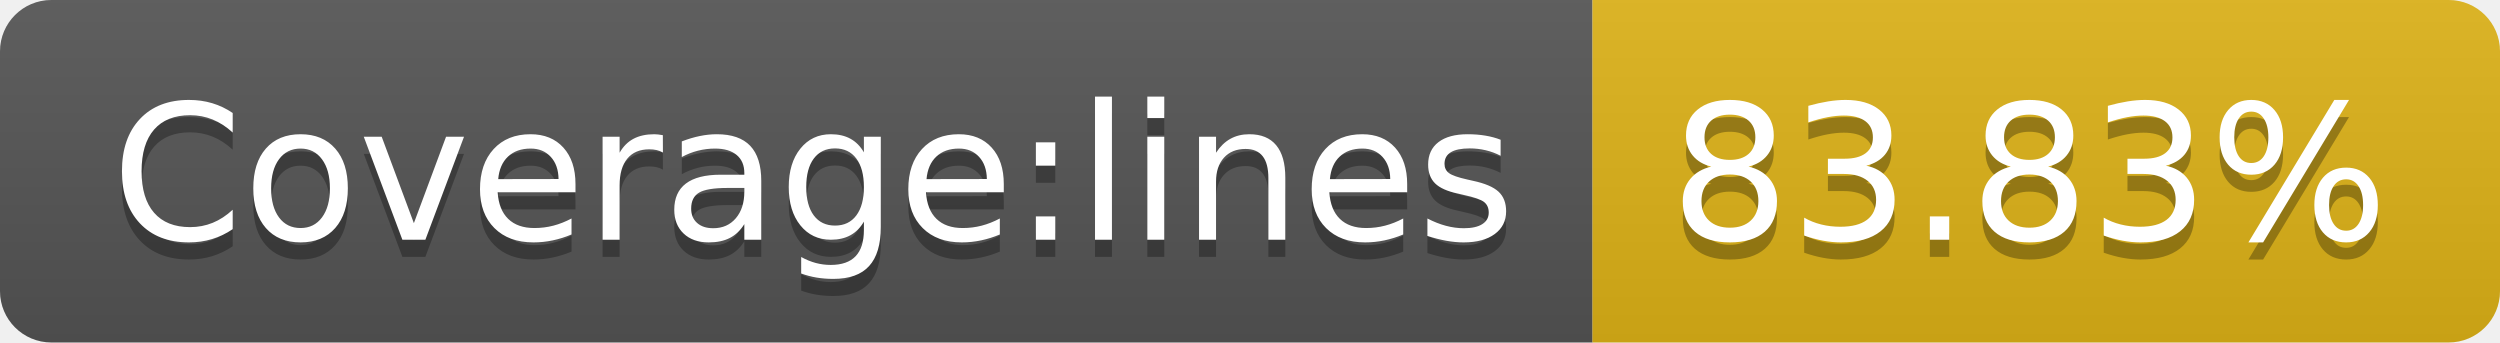
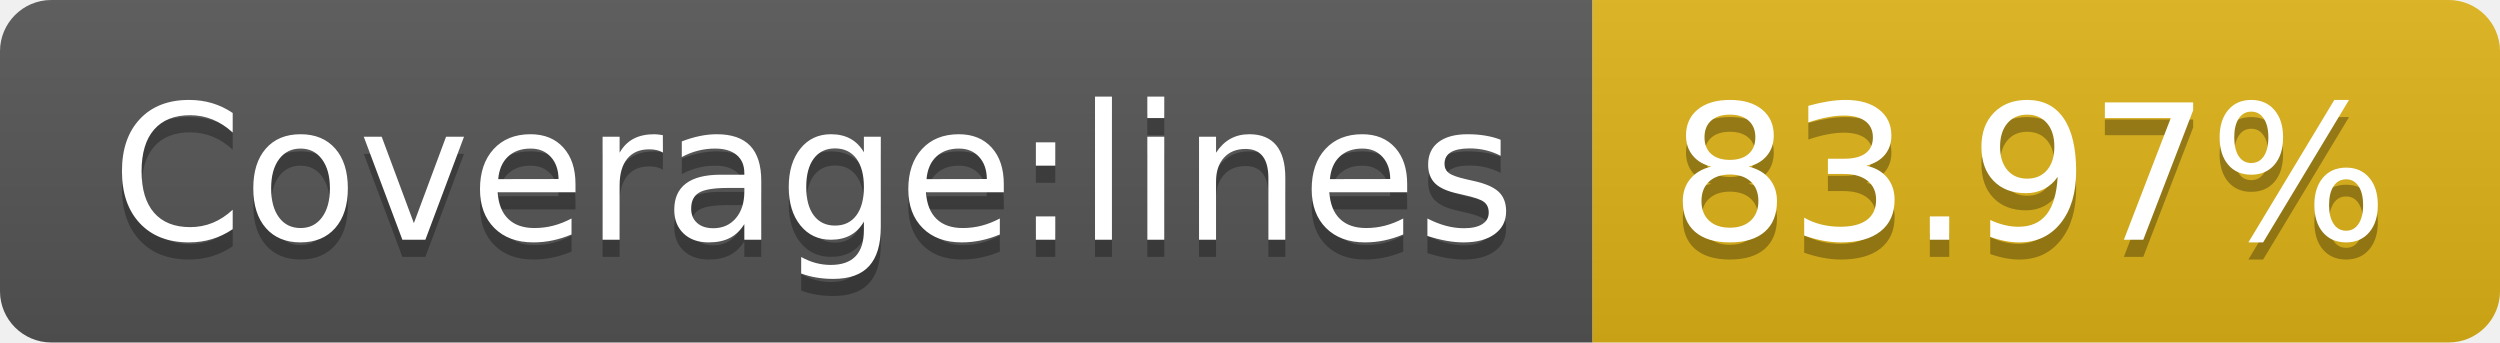
- <svg xmlns="http://www.w3.org/2000/svg" width="146" height="20" role="img" aria-label="Coverage:lines: 83.83%">
+ <svg xmlns="http://www.w3.org/2000/svg" width="146" height="20" role="img" aria-label="Coverage:lines: 83.97%">
  <linearGradient id="s" x2="0" y2="100%">
    <stop offset="0" stop-color="#bbb" stop-opacity=".1" />
    <stop offset="1" stop-opacity=".1" />
  </linearGradient>
  <clipPath id="r">
    <rect width="146" height="20" rx="3" fill="#fff" />
  </clipPath>
  <g clip-path="url(#r)">
    <rect width="93" height="20" fill="#555" />
    <rect x="93" width="53" height="20" fill="#dfb317" />
    <rect width="146" height="20" fill="url(#s)" />
  </g>
  <g fill="#fff" text-anchor="middle" font-family="Verdana,Geneva,DejaVu Sans,sans-serif" text-rendering="geometricPrecision" font-size="110">
    <text aria-hidden="true" x="475" y="150" fill="#010101" fill-opacity=".3" transform="scale(.1)" textLength="830">Coverage:lines</text>
    <text x="475" y="140" transform="scale(.1)" fill="#fff" textLength="830">Coverage:lines</text>
-     <text aria-hidden="true" x="1185" y="150" fill="#010101" fill-opacity=".3" transform="scale(.1)" textLength="430">83.83%</text>
-     <text x="1185" y="140" transform="scale(.1)" fill="#fff" textLength="430">83.83%</text>
+     <text aria-hidden="true" x="1185" y="150" fill="#010101" fill-opacity=".3" transform="scale(.1)" textLength="430">83.97%</text>
+     <text x="1185" y="140" transform="scale(.1)" fill="#fff" textLength="430">83.97%</text>
  </g>
</svg>
